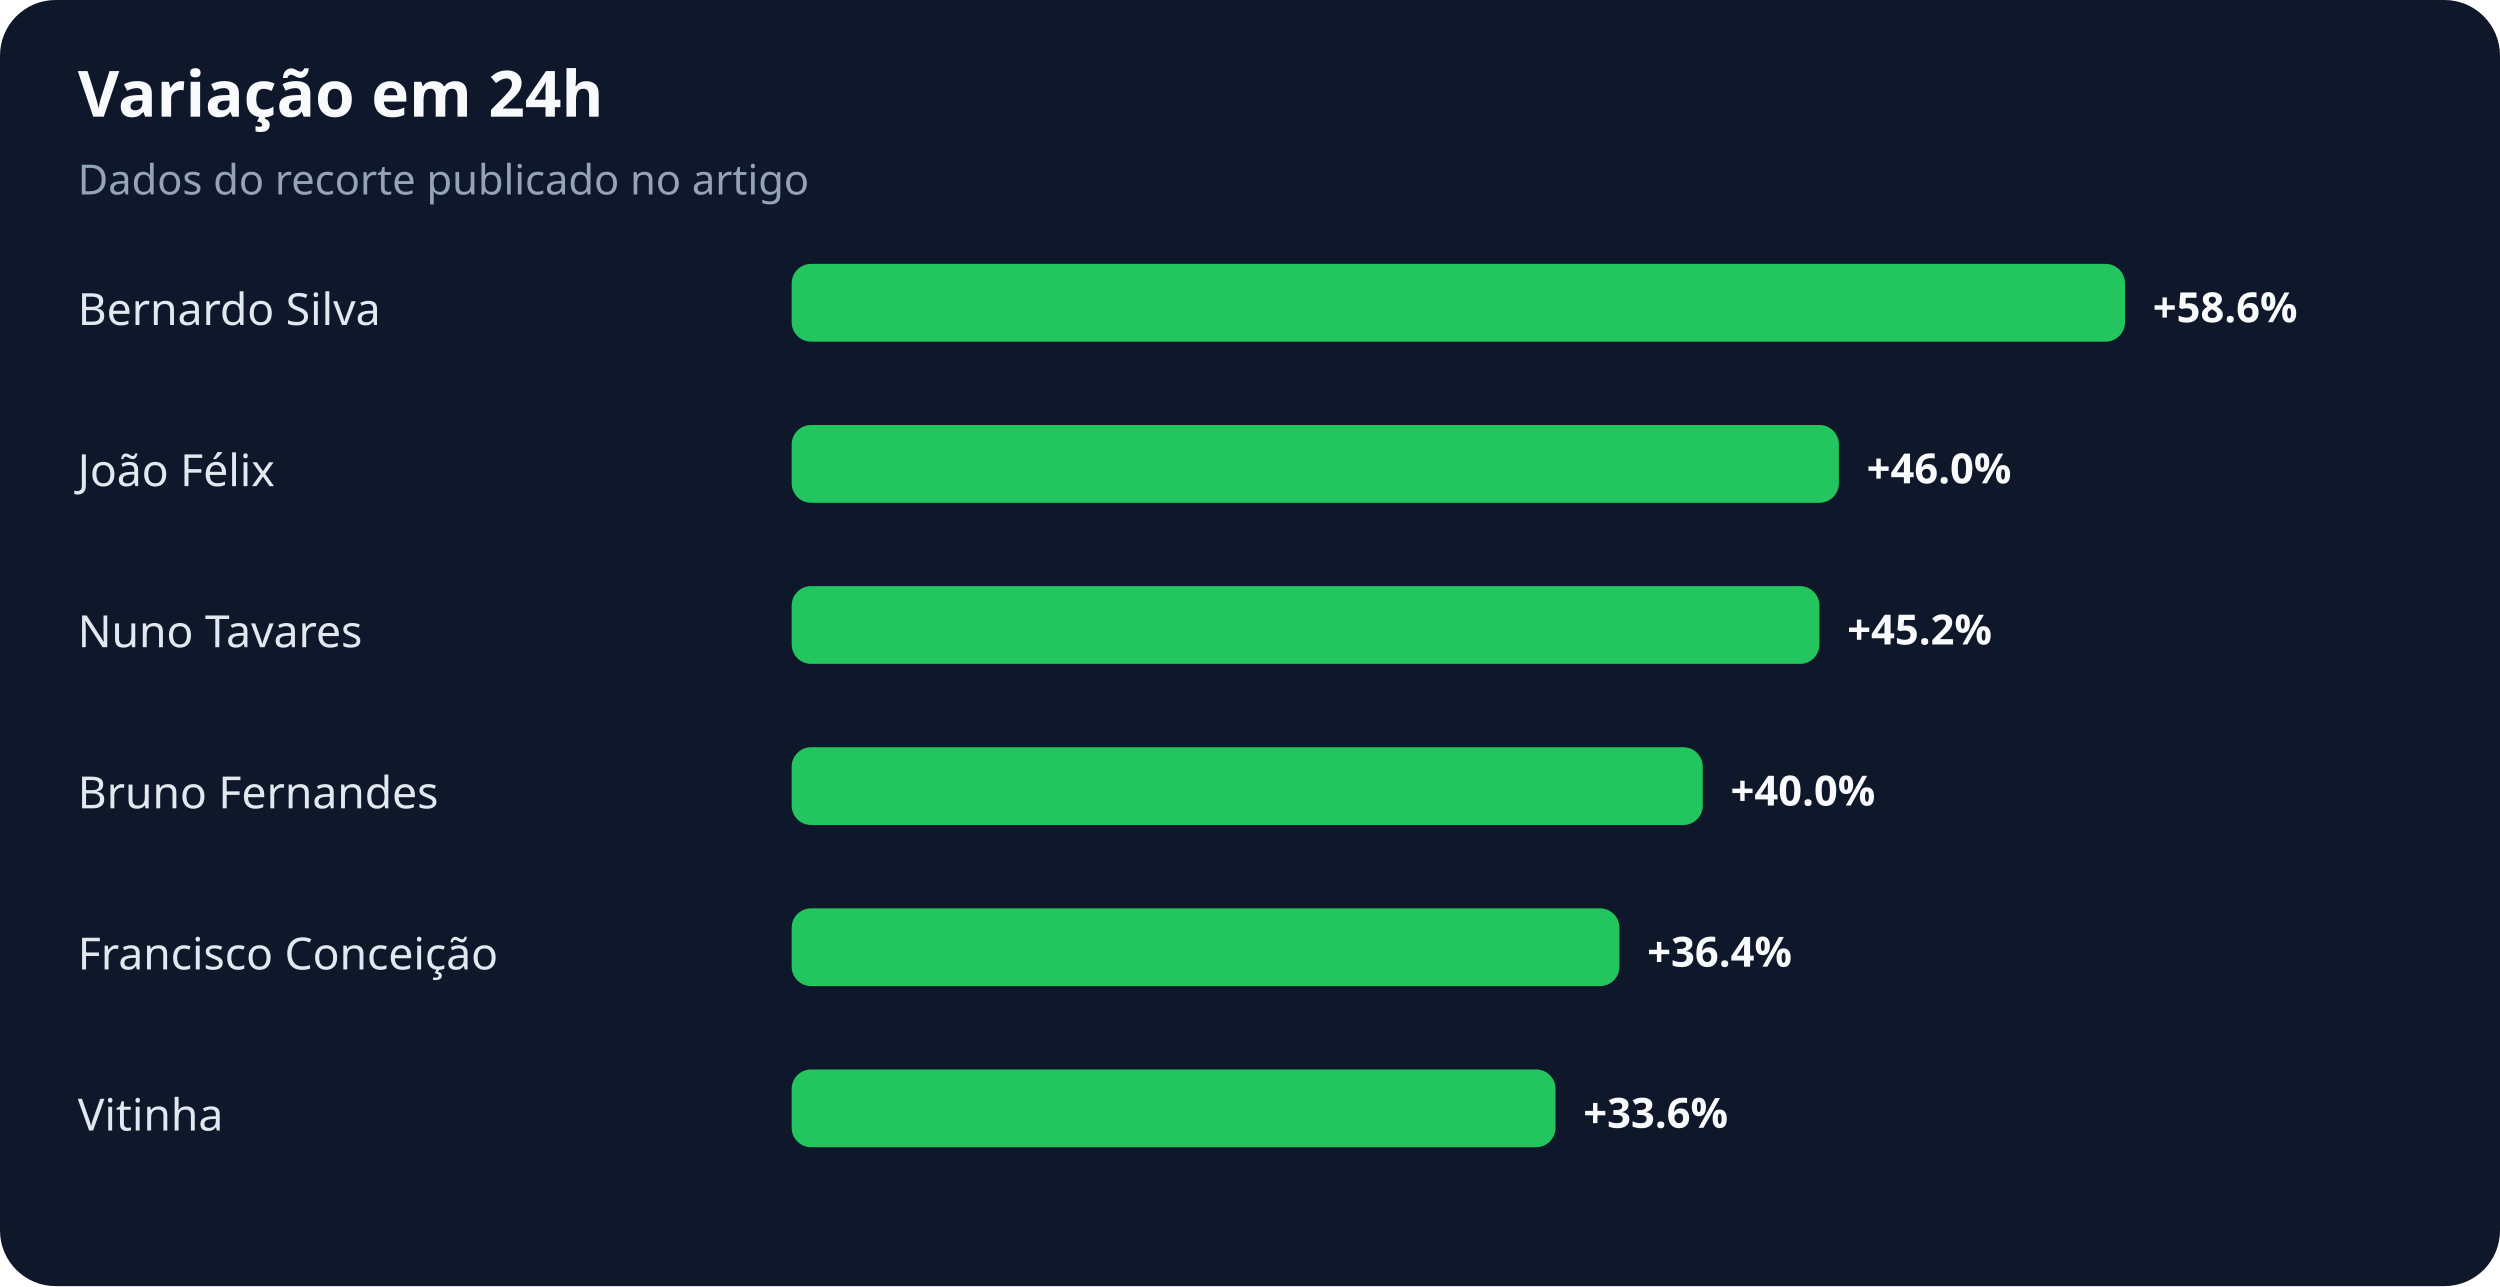
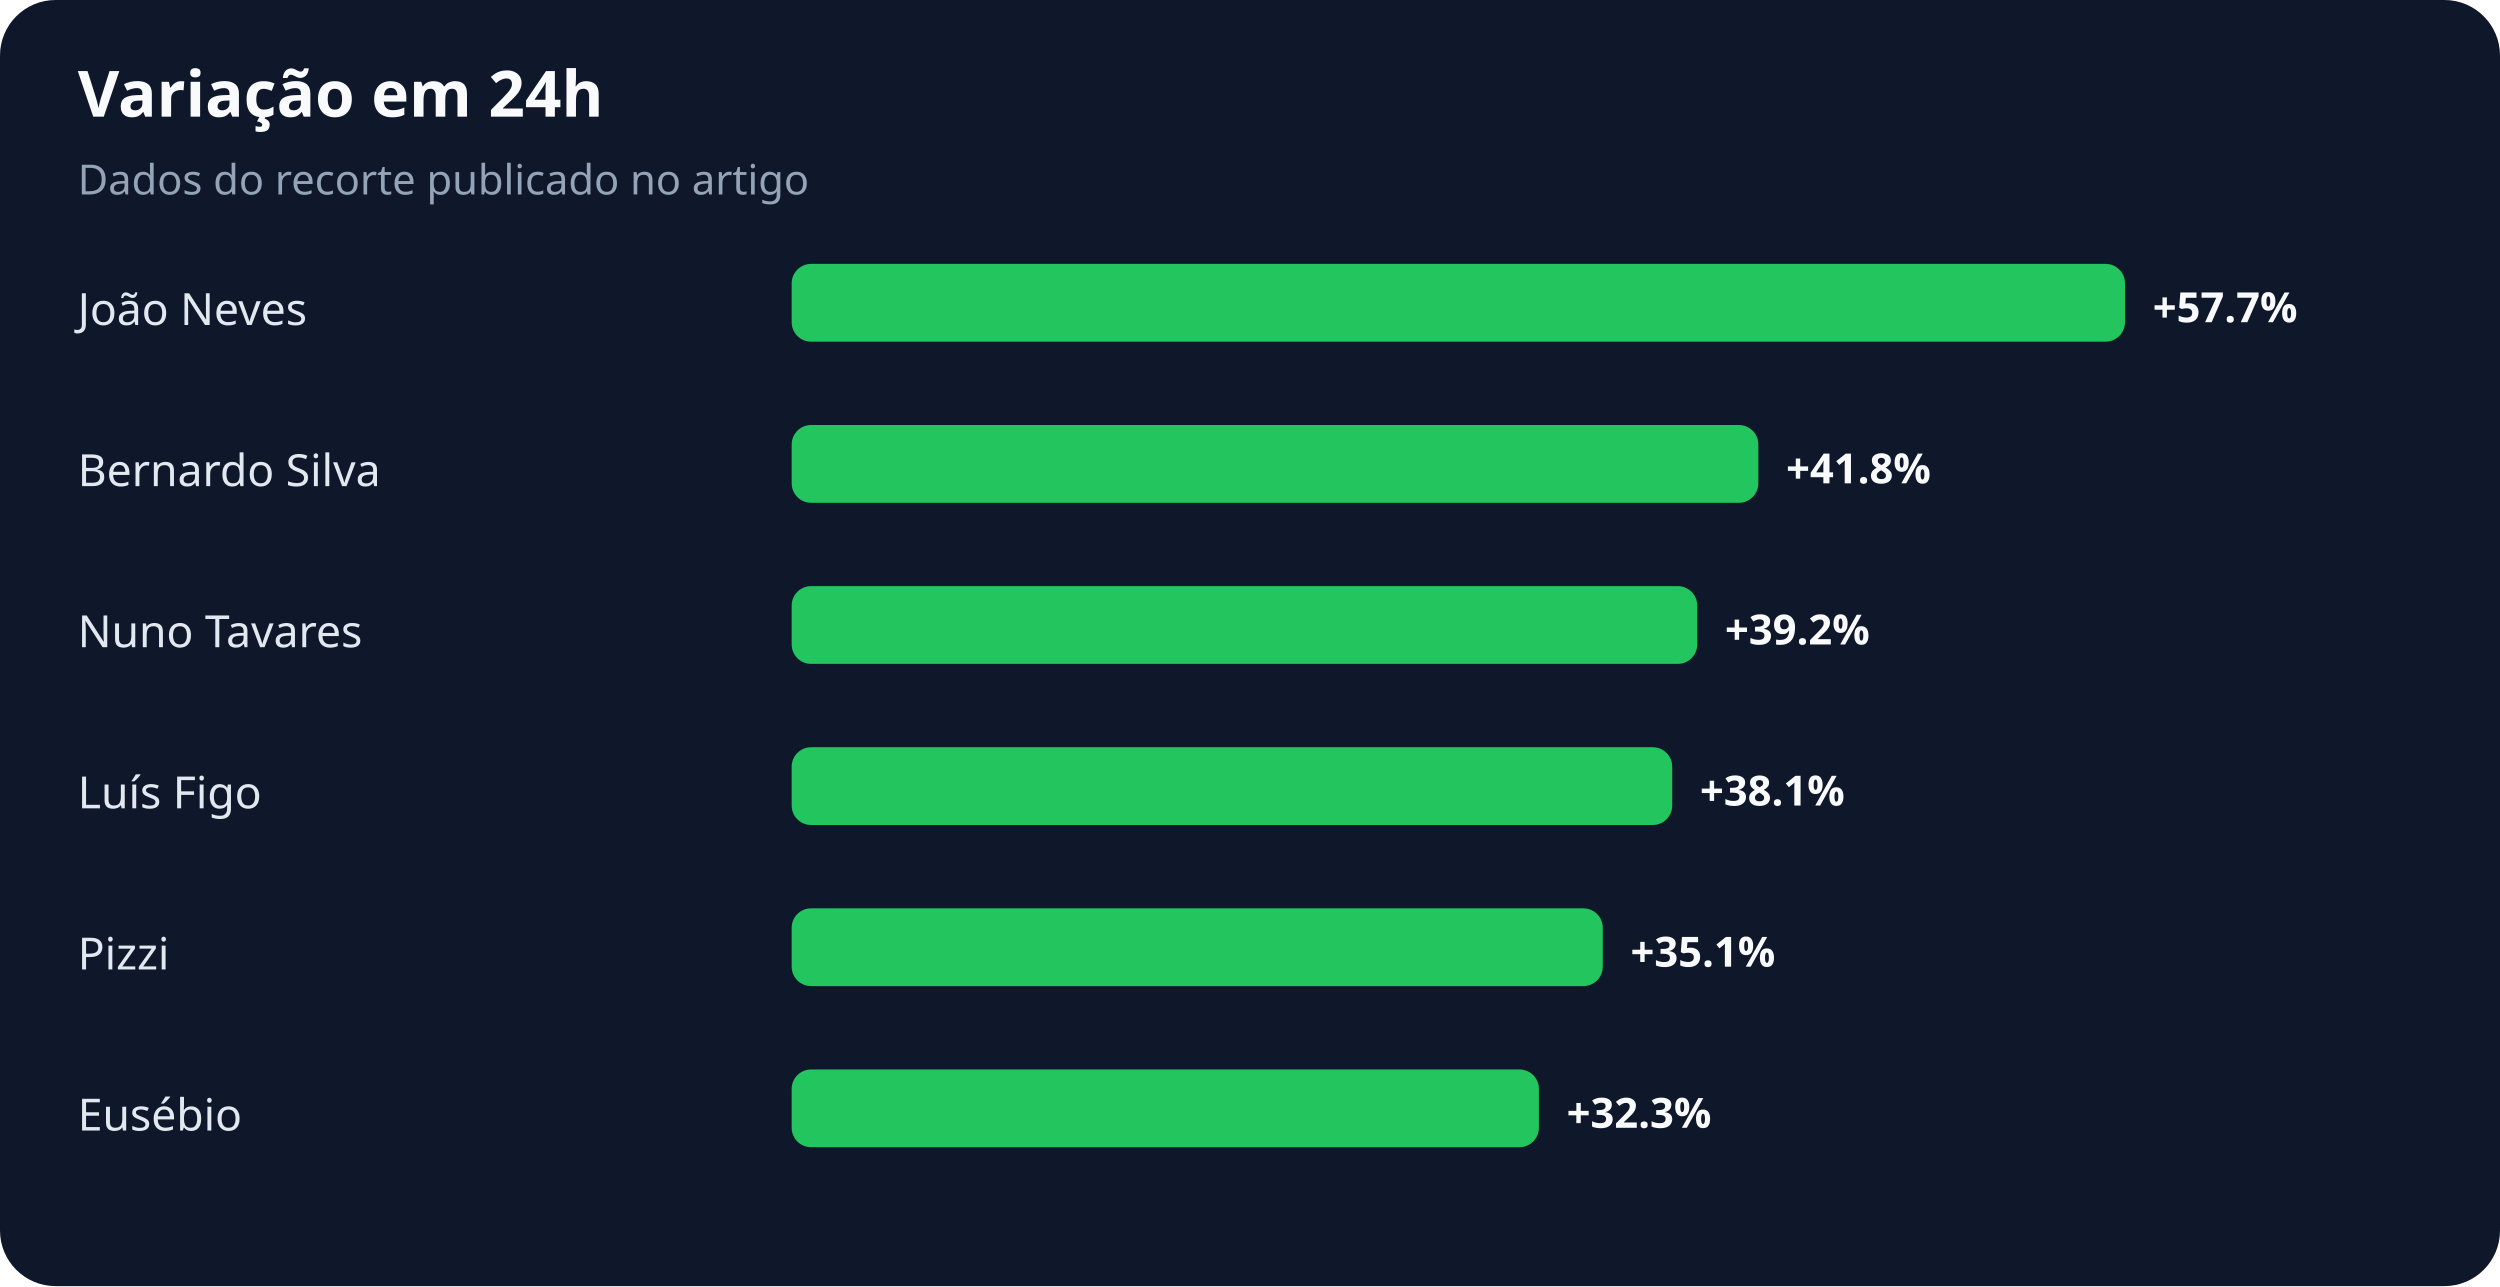
<svg xmlns="http://www.w3.org/2000/svg" width="900" height="463" viewBox="0 0 900 463" role="img" aria-labelledby="title desc">
  <rect width="100%" height="100%" rx="20" fill="#0f172a" />
  <text x="28" y="42" fill="#f8fafc" font-family="system-ui,sans-serif" font-size="23" font-weight="700">Variação em 24h</text>
  <text x="28" y="70" fill="#94a3b8" font-family="system-ui,sans-serif" font-size="15">Dados do recorte publicado no artigo</text>
-   <text x="28" y="117" fill="#e2e8f0" font-family="system-ui,sans-serif" font-size="16">Bernardo Silva</text>
+   <text x="28" y="117" fill="#e2e8f0" font-family="system-ui,sans-serif" font-size="16">João Neves</text>
  <rect x="285" y="95" width="480" height="28" rx="7" fill="#22c55e" />
-   <text x="775" y="116" fill="#f8fafc" font-family="system-ui,sans-serif" font-size="15" font-weight="700">+58.6%</text>
-   <text x="28" y="175" fill="#e2e8f0" font-family="system-ui,sans-serif" font-size="16">João Félix</text>
-   <rect x="285" y="153" width="377" height="28" rx="7" fill="#22c55e" />
-   <text x="672" y="174" fill="#f8fafc" font-family="system-ui,sans-serif" font-size="15" font-weight="700">+46.0%</text>
+   <text x="775" y="116" fill="#f8fafc" font-family="system-ui,sans-serif" font-size="15" font-weight="700">+57.7%</text>
+   <text x="28" y="175" fill="#e2e8f0" font-family="system-ui,sans-serif" font-size="16">Bernardo Silva</text>
+   <rect x="285" y="153" width="348" height="28" rx="7" fill="#22c55e" />
+   <text x="643" y="174" fill="#f8fafc" font-family="system-ui,sans-serif" font-size="15" font-weight="700">+41.8%</text>
  <text x="28" y="233" fill="#e2e8f0" font-family="system-ui,sans-serif" font-size="16">Nuno Tavares</text>
-   <rect x="285" y="211" width="370" height="28" rx="7" fill="#22c55e" />
-   <text x="665" y="232" fill="#f8fafc" font-family="system-ui,sans-serif" font-size="15" font-weight="700">+45.2%</text>
-   <text x="28" y="291" fill="#e2e8f0" font-family="system-ui,sans-serif" font-size="16">Bruno Fernandes</text>
-   <rect x="285" y="269" width="328" height="28" rx="7" fill="#22c55e" />
-   <text x="623" y="290" fill="#f8fafc" font-family="system-ui,sans-serif" font-size="15" font-weight="700">+40.0%</text>
-   <text x="28" y="349" fill="#e2e8f0" font-family="system-ui,sans-serif" font-size="16">Francisco Conceição</text>
-   <rect x="285" y="327" width="298" height="28" rx="7" fill="#22c55e" />
-   <text x="593" y="348" fill="#f8fafc" font-family="system-ui,sans-serif" font-size="15" font-weight="700">+36.4%</text>
-   <text x="28" y="407" fill="#e2e8f0" font-family="system-ui,sans-serif" font-size="16">Vitinha</text>
-   <rect x="285" y="385" width="275" height="28" rx="7" fill="#22c55e" />
-   <text x="570" y="406" fill="#f8fafc" font-family="system-ui,sans-serif" font-size="15" font-weight="700">+33.6%</text>
+   <rect x="285" y="211" width="326" height="28" rx="7" fill="#22c55e" />
+   <text x="621" y="232" fill="#f8fafc" font-family="system-ui,sans-serif" font-size="15" font-weight="700">+39.2%</text>
+   <text x="28" y="291" fill="#e2e8f0" font-family="system-ui,sans-serif" font-size="16">Luís Figo</text>
+   <rect x="285" y="269" width="317" height="28" rx="7" fill="#22c55e" />
+   <text x="612" y="290" fill="#f8fafc" font-family="system-ui,sans-serif" font-size="15" font-weight="700">+38.1%</text>
+   <text x="28" y="349" fill="#e2e8f0" font-family="system-ui,sans-serif" font-size="16">Pizzi</text>
+   <rect x="285" y="327" width="292" height="28" rx="7" fill="#22c55e" />
+   <text x="587" y="348" fill="#f8fafc" font-family="system-ui,sans-serif" font-size="15" font-weight="700">+35.1%</text>
+   <text x="28" y="407" fill="#e2e8f0" font-family="system-ui,sans-serif" font-size="16">Eusébio</text>
+   <rect x="285" y="385" width="269" height="28" rx="7" fill="#22c55e" />
+   <text x="564" y="406" fill="#f8fafc" font-family="system-ui,sans-serif" font-size="15" font-weight="700">+32.3%</text>
</svg>
